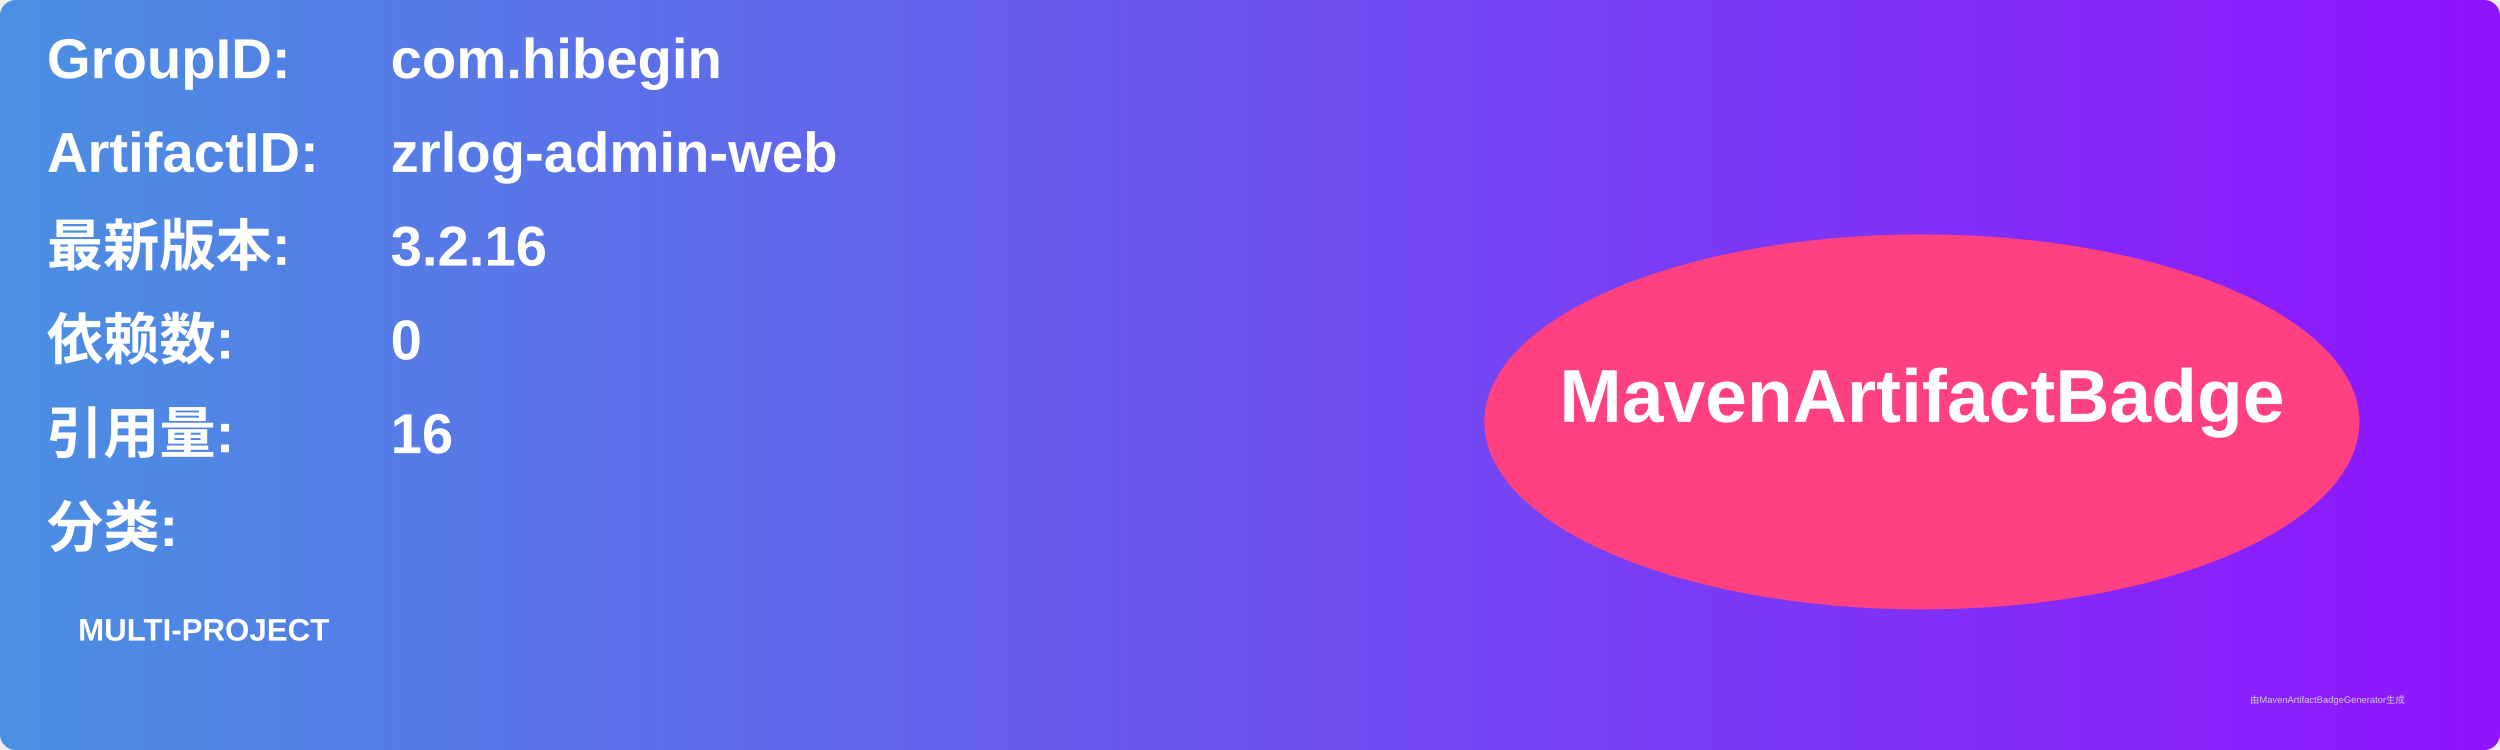
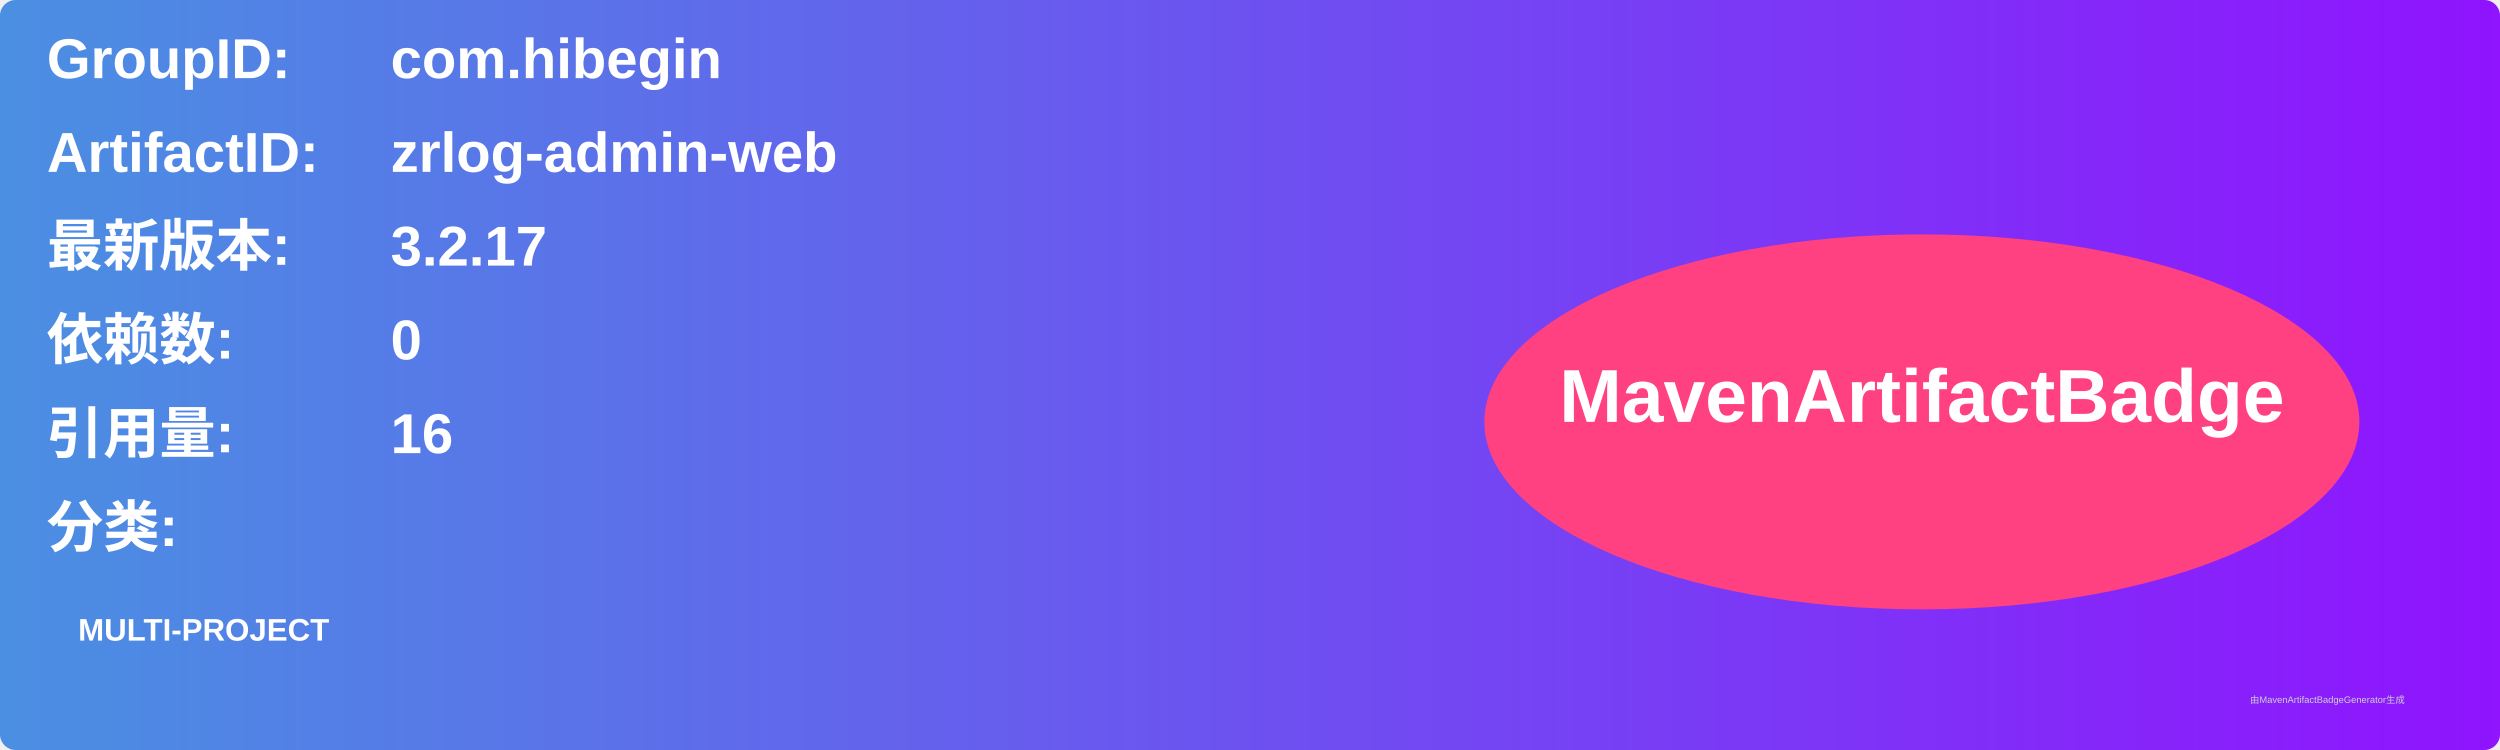
<svg xmlns="http://www.w3.org/2000/svg" width="800" height="240" viewBox="0 0 800 240">
  <linearGradient id="grad" x1="0%" y1="0%" x2="100%" y2="0%">
    <stop offset="0%" stop-color="#4a90e2" />
    <stop offset="100%" stop-color="#9013fe" />
  </linearGradient>
  <rect width="100%" height="100%" rx="5" ry="5" fill="url(#grad)" />
  <g transform="translate(15, 15)">
    <text x="0" y="10" font-family="Arial" font-size="18" fill="white" font-weight="bold" width="260">GroupID:</text>
    <text x="110" y="10" font-family="Arial" font-size="18" fill="white" font-weight="bold" width="460">com.hibegin</text>
    <text x="0" y="40" font-family="Arial" font-size="18" fill="white" font-weight="bold" width="260">ArtifactID:</text>
    <text x="110" y="40" font-family="Arial" font-size="18" fill="white" font-weight="bold" width="460">zrlog-admin-web</text>
    <text x="0" y="70" font-family="Arial" font-size="18" fill="white" font-weight="bold">最新版本:</text>
    <text x="110" y="70" font-family="Arial" font-size="18" fill="white" font-weight="bold">
-       <tspan font-weight="bold">3.2.16</tspan>
+       <tspan font-weight="bold">3.2.17</tspan>
    </text>
    <text x="0" y="100" font-family="Arial" font-size="18" fill="white" font-weight="bold">依赖数: </text>
    <text x="110" y="100" font-family="Arial" font-size="18" fill="white">
      <tspan font-weight="bold">0</tspan>
    </text>
    <text x="0" y="130" font-family="Arial" font-size="18" fill="white" font-weight="bold">引用量: </text>
    <text x="110" y="130" font-family="Arial" font-size="18" fill="white">
      <tspan font-weight="bold">16</tspan>
    </text>
    <text x="0" y="160" font-family="Arial" font-size="18" fill="white" font-weight="bold">分类:</text>
    <text x="10" y="190" font-family="Arial" font-size="10" fill="white">
      <tspan font-weight="bold">MULTI-PROJECT</tspan>
    </text>
    <ellipse cx="600" cy="120" rx="140" ry="60" fill="#ff4081" />
    <text x="600" y="120" text-anchor="middle" font-family="Arial" font-size="24" fill="white" font-weight="bold">MavenArtifactBadge</text>
  </g>
  <text x="720" y="225" font-family="Arial" font-size="3" fill="#d0d0d0">由MavenArtifactBadgeGenerator生成</text>
</svg>
